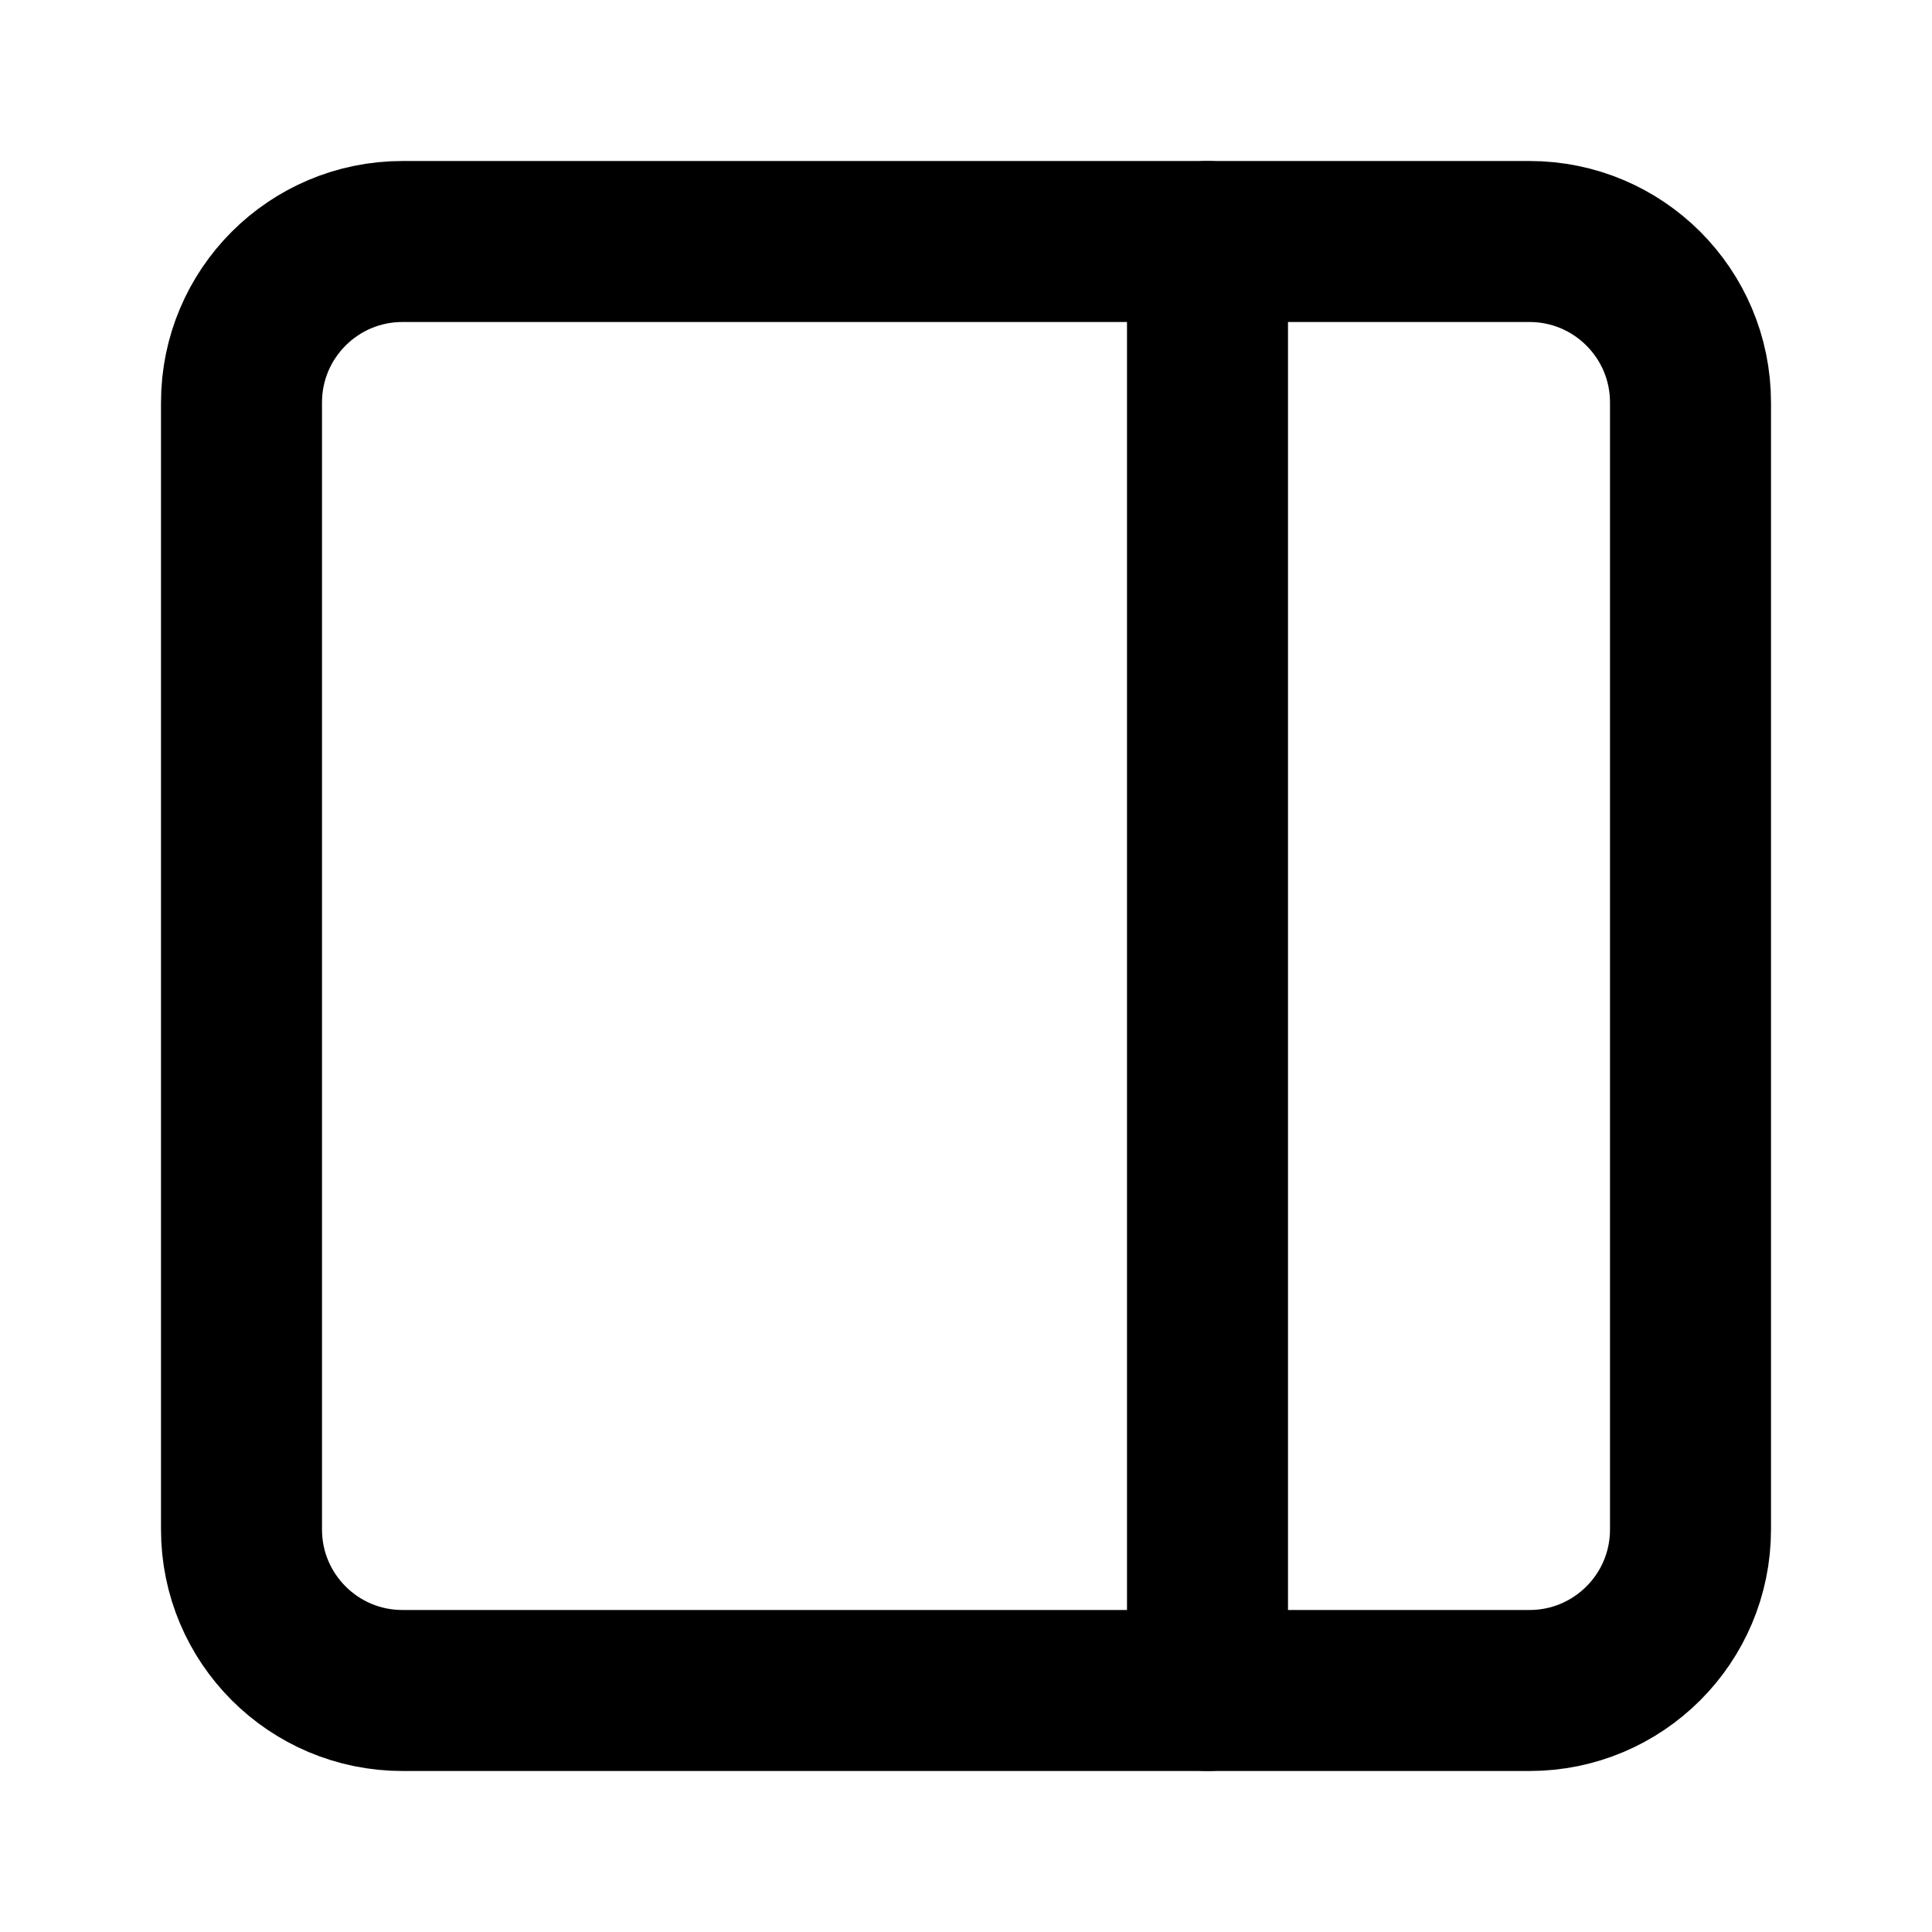
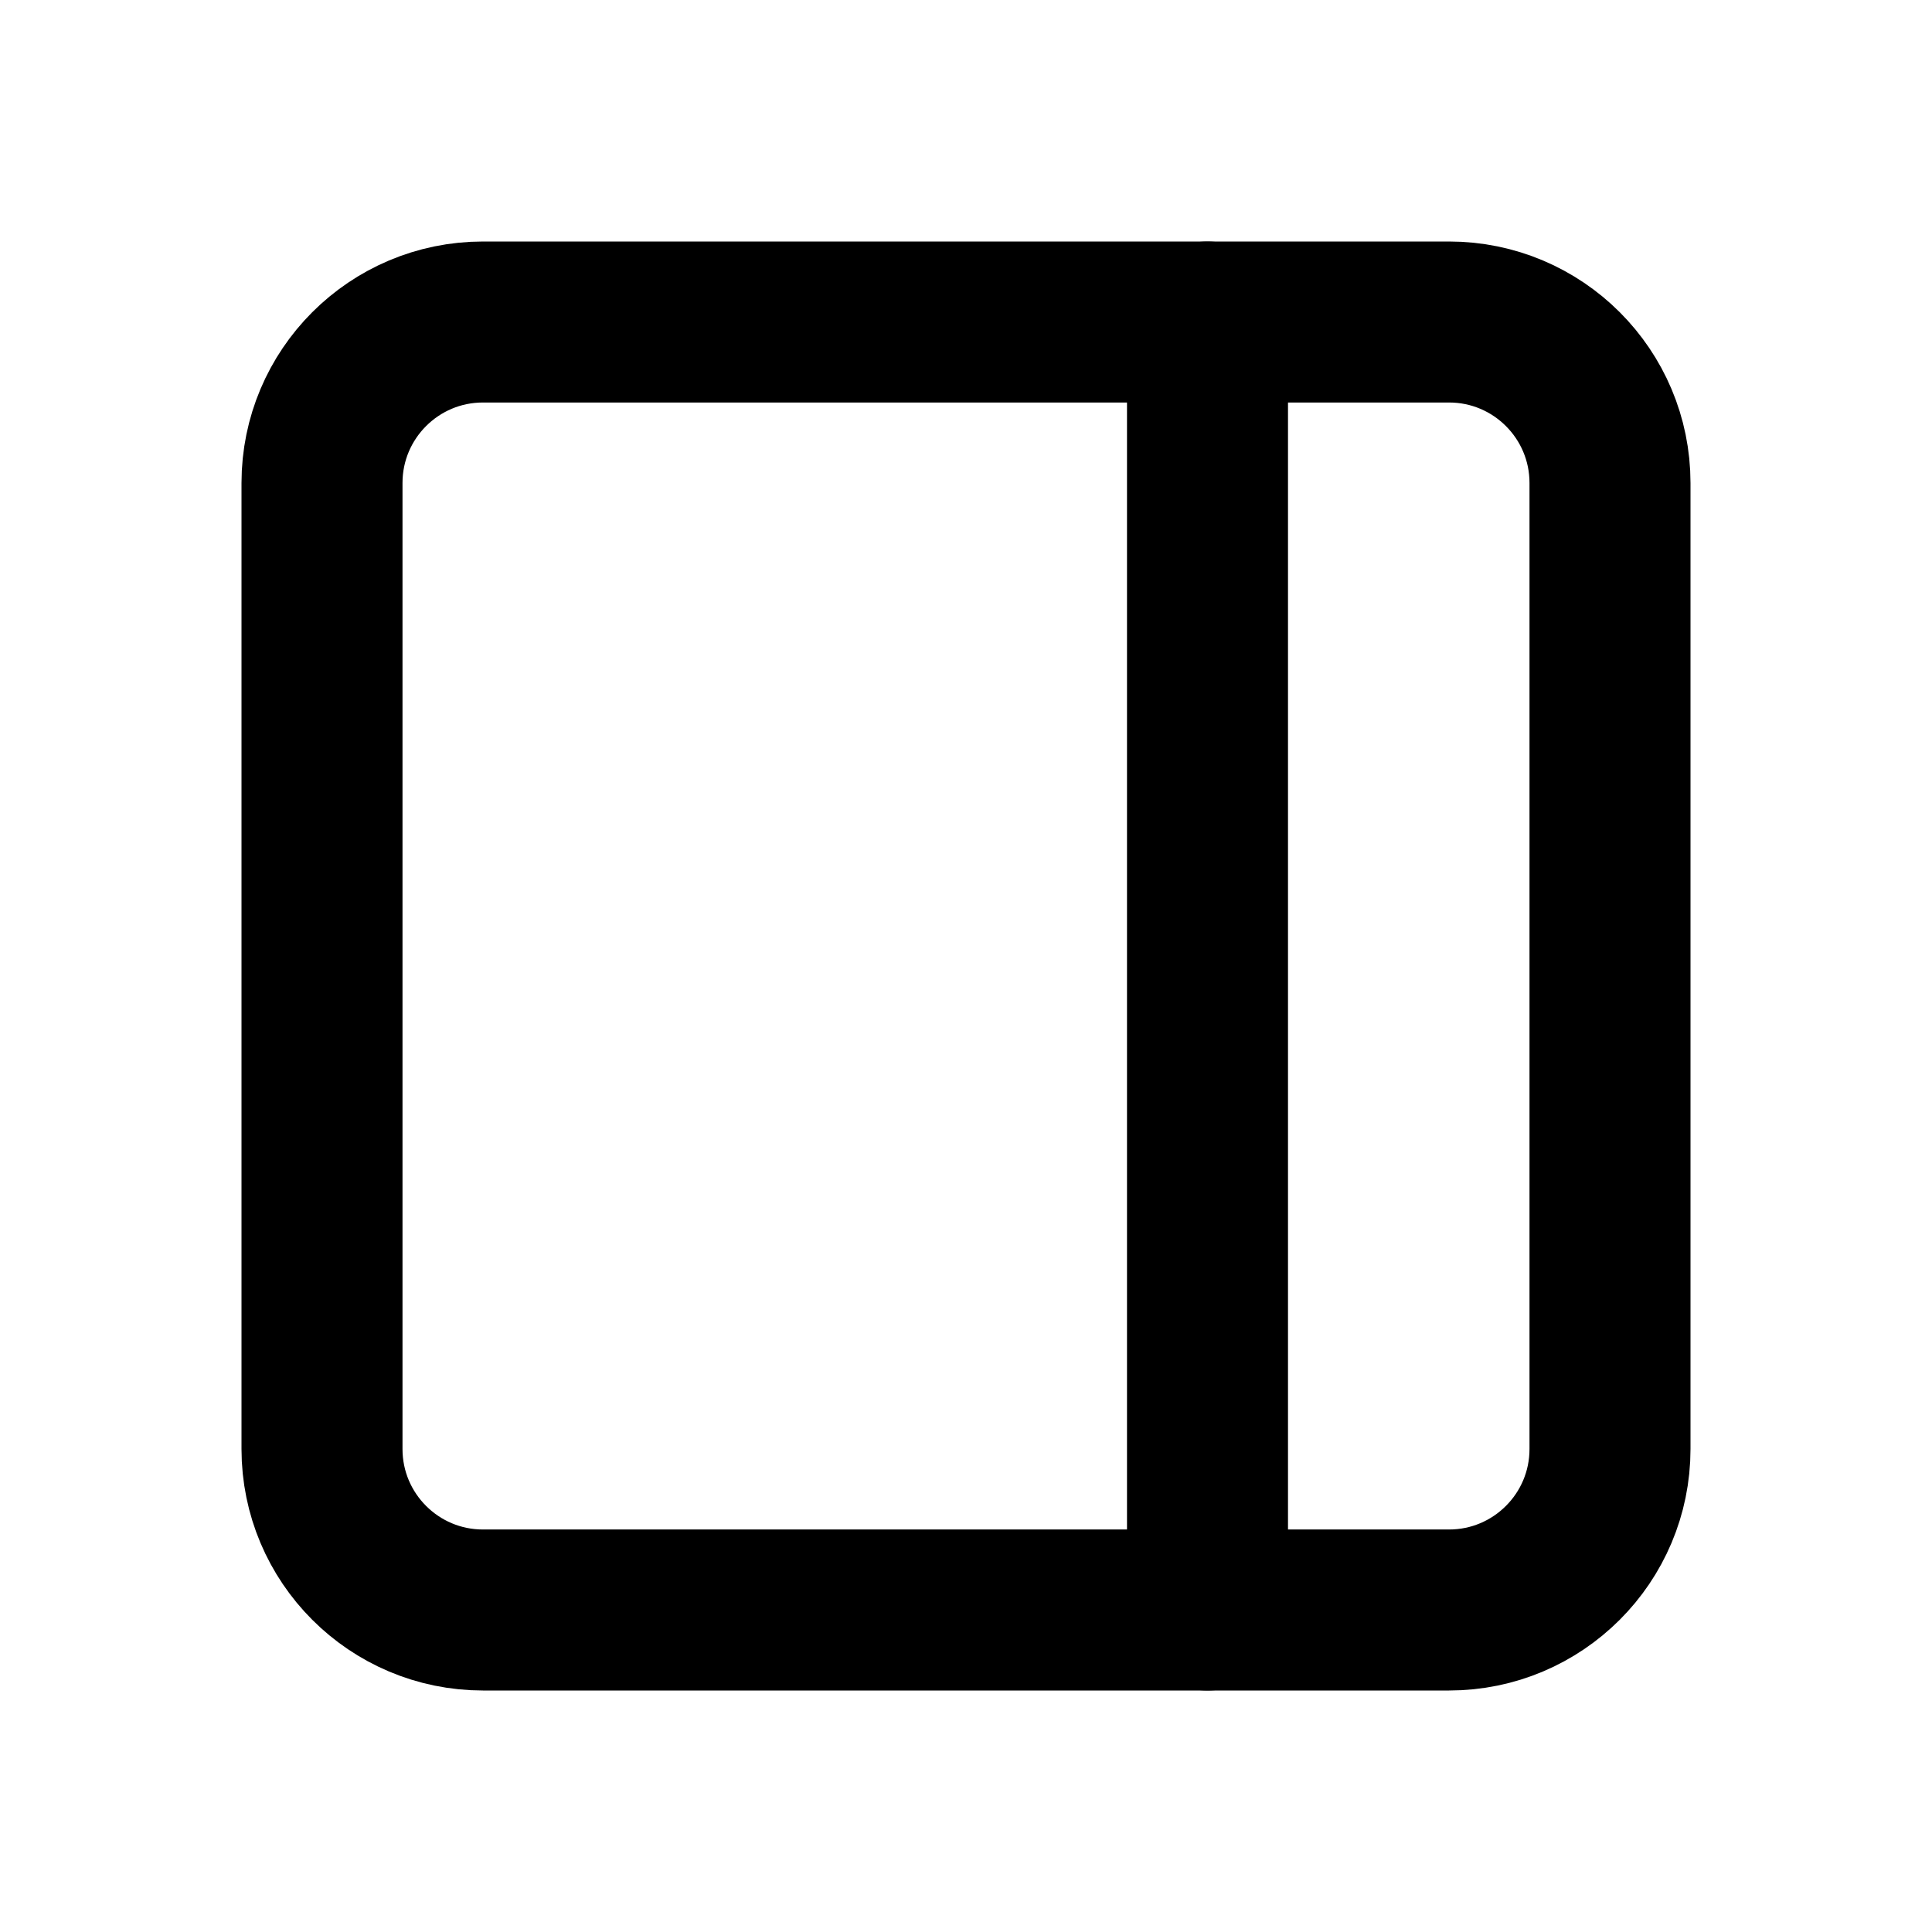
<svg xmlns="http://www.w3.org/2000/svg" class="icon icon-tabler icon-tabler-layout-sidebar-right" width="24" height="24" viewBox="0 0 24 24" stroke-width="2" stroke="currentColor" fill="none" stroke-linecap="round" stroke-linejoin="round">
  <rect x="0" y="0" width="24" height="24" stroke="none" />
-   <rect x="3" y="3" width="18" height="18" rx="2" />
-   <line x1="15" y1="3" x2="15" y2="21" />
+   <rect x="4" y="4" width="16" height="16" rx="2" />
+   <line x1="15" y1="4" x2="15" y2="20" />
</svg>
